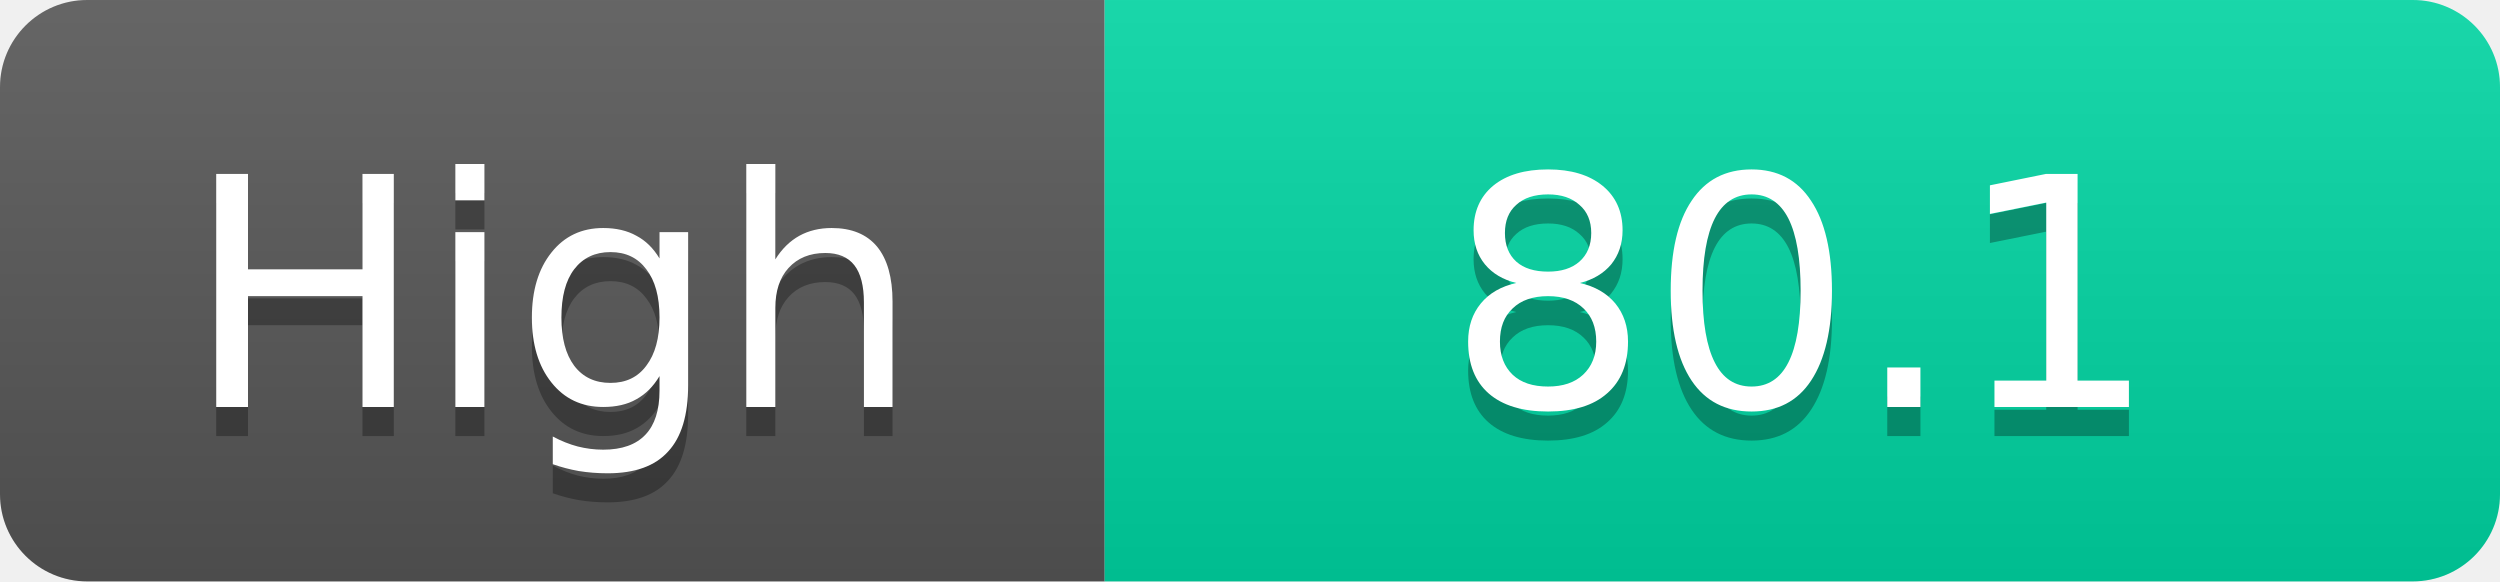
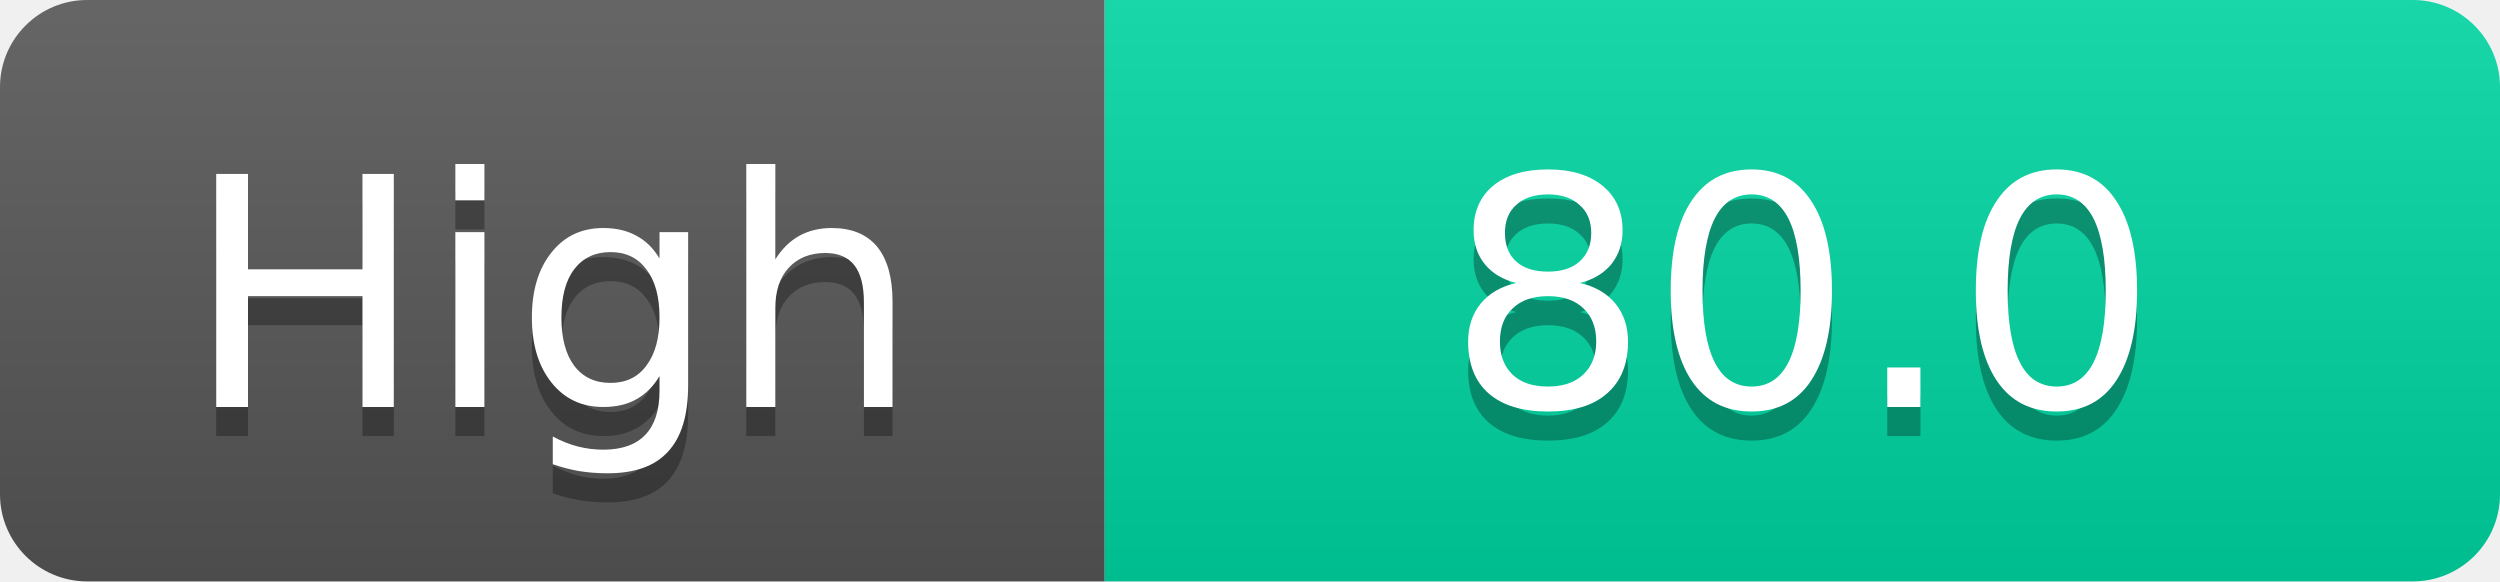
<svg xmlns="http://www.w3.org/2000/svg" width="86" height="20">
  <linearGradient id="s" x2="0" y2="100%">
    <stop offset="0" stop-color="#fff" stop-opacity=".1" />
    <stop offset="1" stop-opacity=".1" />
  </linearGradient>
  <clipPath id="r">
    <rect width="86" height="20" rx="3" fill="#fff" />
  </clipPath>
  <g clip-path="url(#r)">
    <rect width="38" height="20" fill="#555" />
    <rect x="38" width="48" height="20" fill="#00d2a0" />
    <rect width="86" height="20" fill="url(#s)" />
  </g>
  <g fill="#fff" text-anchor="middle" font-family="Verdana,Geneva,DejaVu Sans,sans-serif" text-rendering="geometricPrecision" font-size="11">
    <text x="19.0" y="15" fill="#010101" fill-opacity=".3">High</text>
    <text x="19.0" y="14">High</text>
-     <text x="62.0" y="15" fill="#010101" fill-opacity=".3">80.1</text>
-     <text x="62.0" y="14">80.1</text>
+     <text x="62.0" y="15" fill="#010101" fill-opacity=".3">80.0</text>
+     <text x="62.0" y="14">80.0</text>
  </g>
</svg>
